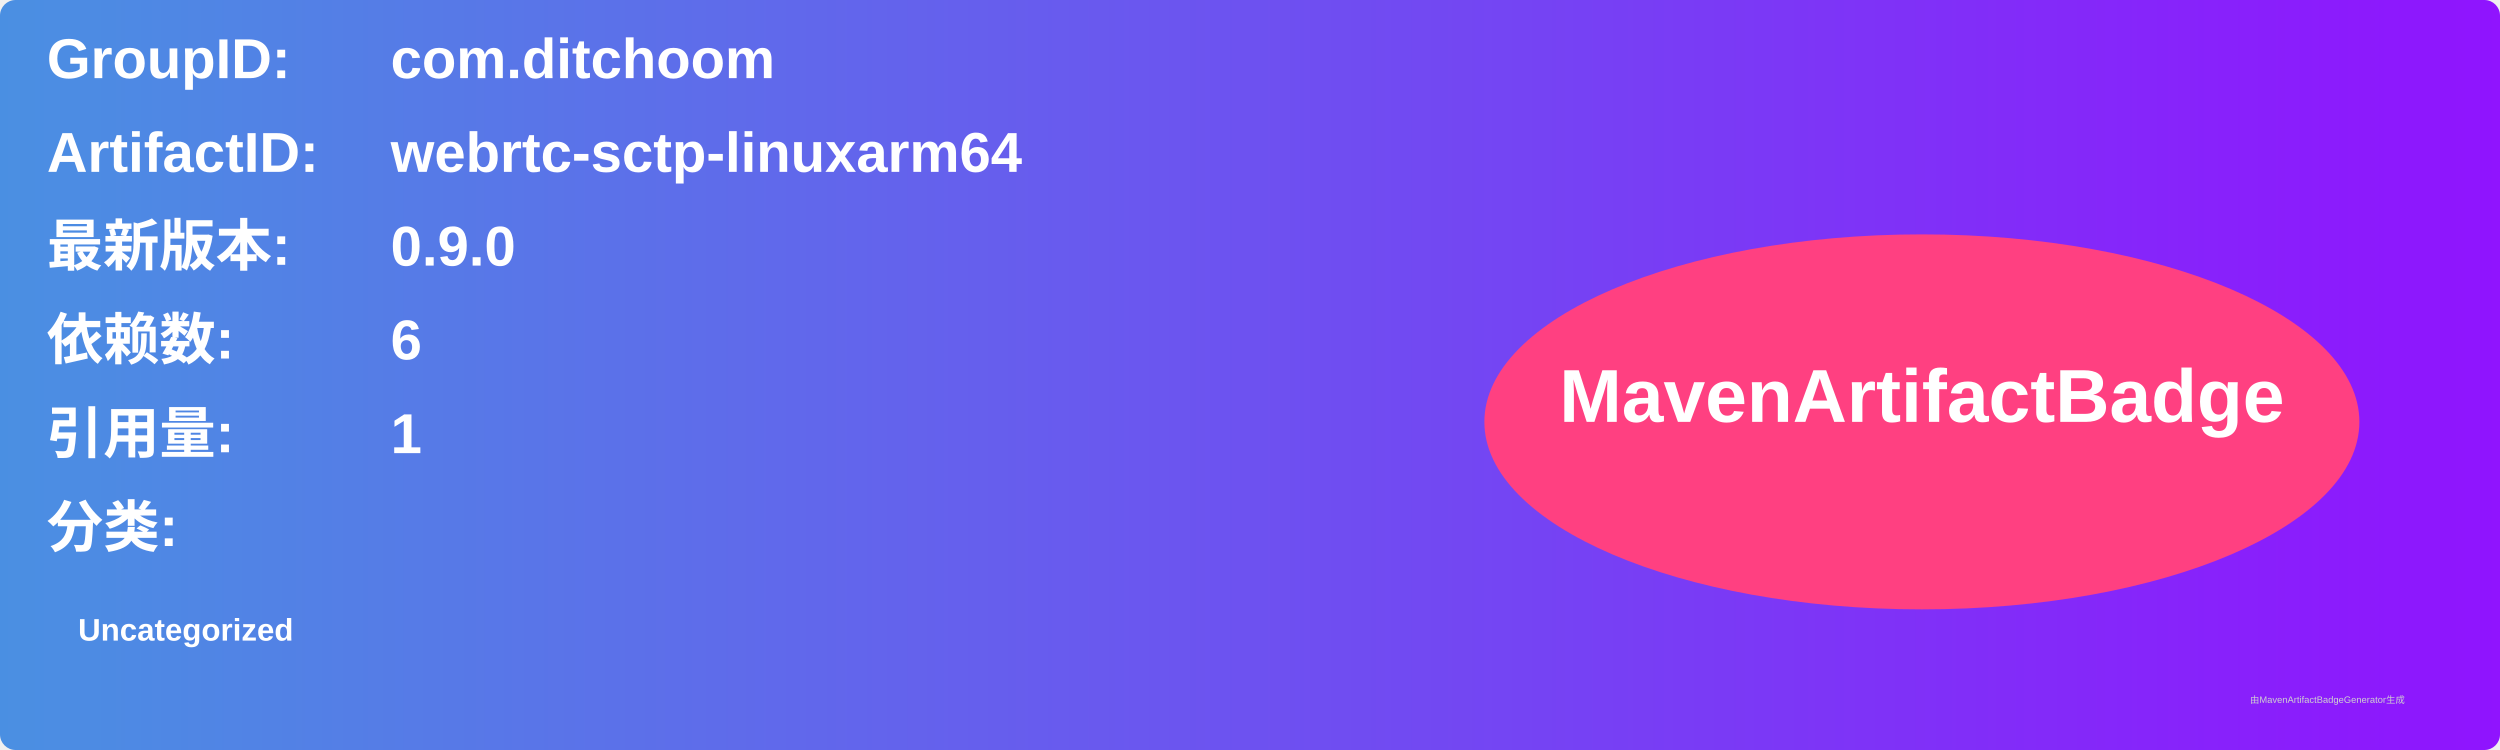
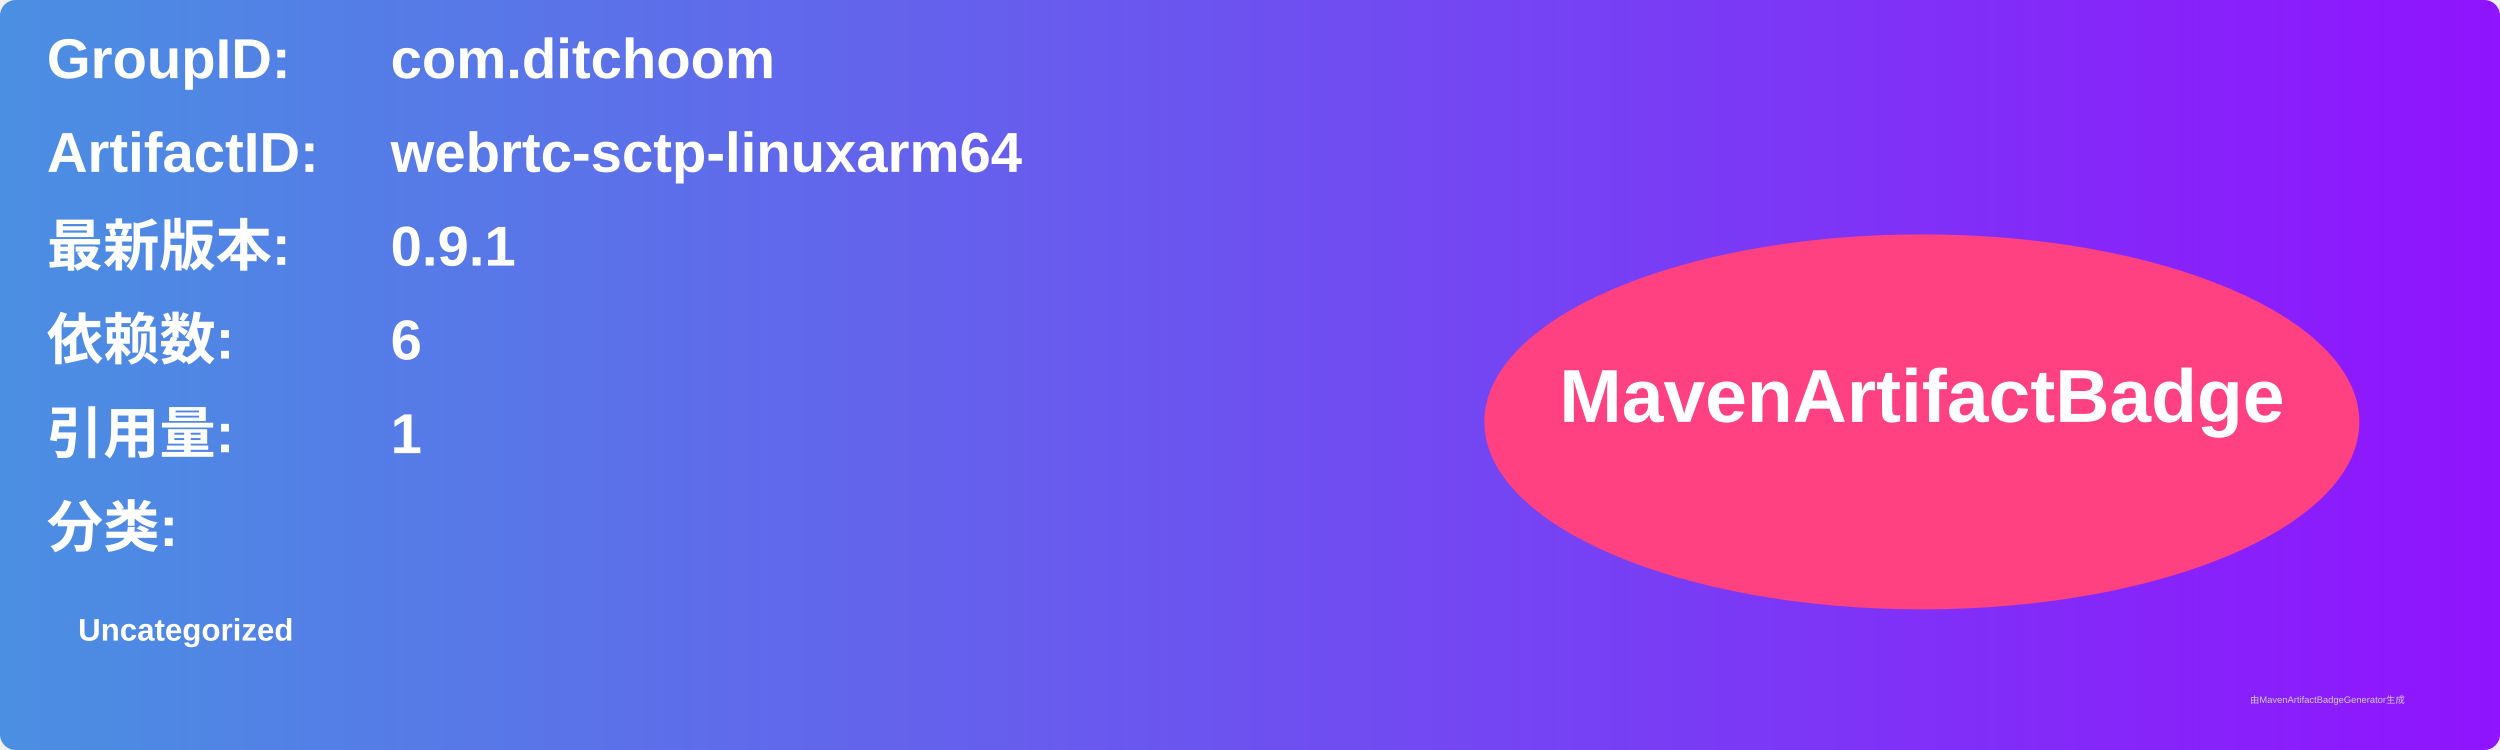
<svg xmlns="http://www.w3.org/2000/svg" width="800" height="240" viewBox="0 0 800 240">
  <linearGradient id="grad" x1="0%" y1="0%" x2="100%" y2="0%">
    <stop offset="0%" stop-color="#4a90e2" />
    <stop offset="100%" stop-color="#9013fe" />
  </linearGradient>
  <rect width="100%" height="100%" rx="5" ry="5" fill="url(#grad)" />
  <g transform="translate(15, 15)">
    <text x="0" y="10" font-family="Arial" font-size="18" fill="white" font-weight="bold" width="260">GroupID:</text>
    <text x="110" y="10" font-family="Arial" font-size="18" fill="white" font-weight="bold" width="460">com.ditchoom</text>
    <text x="0" y="40" font-family="Arial" font-size="18" fill="white" font-weight="bold" width="260">ArtifactID:</text>
    <text x="110" y="40" font-family="Arial" font-size="18" fill="white" font-weight="bold" width="460">webrtc-sctp-linuxarm64</text>
    <text x="0" y="70" font-family="Arial" font-size="18" fill="white" font-weight="bold">最新版本:</text>
    <text x="110" y="70" font-family="Arial" font-size="18" fill="white" font-weight="bold">
-       <tspan font-weight="bold">0.9.0</tspan>
+       <tspan font-weight="bold">0.9.1</tspan>
    </text>
    <text x="0" y="100" font-family="Arial" font-size="18" fill="white" font-weight="bold">依赖数: </text>
    <text x="110" y="100" font-family="Arial" font-size="18" fill="white">
      <tspan font-weight="bold">6</tspan>
    </text>
    <text x="0" y="130" font-family="Arial" font-size="18" fill="white" font-weight="bold">引用量: </text>
    <text x="110" y="130" font-family="Arial" font-size="18" fill="white">
      <tspan font-weight="bold">1</tspan>
    </text>
    <text x="0" y="160" font-family="Arial" font-size="18" fill="white" font-weight="bold">分类:</text>
    <text x="10" y="190" font-family="Arial" font-size="10" fill="white">
      <tspan font-weight="bold">Uncategorized</tspan>
    </text>
    <ellipse cx="600" cy="120" rx="140" ry="60" fill="#ff4081" />
    <text x="600" y="120" text-anchor="middle" font-family="Arial" font-size="24" fill="white" font-weight="bold">MavenArtifactBadge</text>
  </g>
  <text x="720" y="225" font-family="Arial" font-size="3" fill="#d0d0d0">由MavenArtifactBadgeGenerator生成</text>
</svg>
